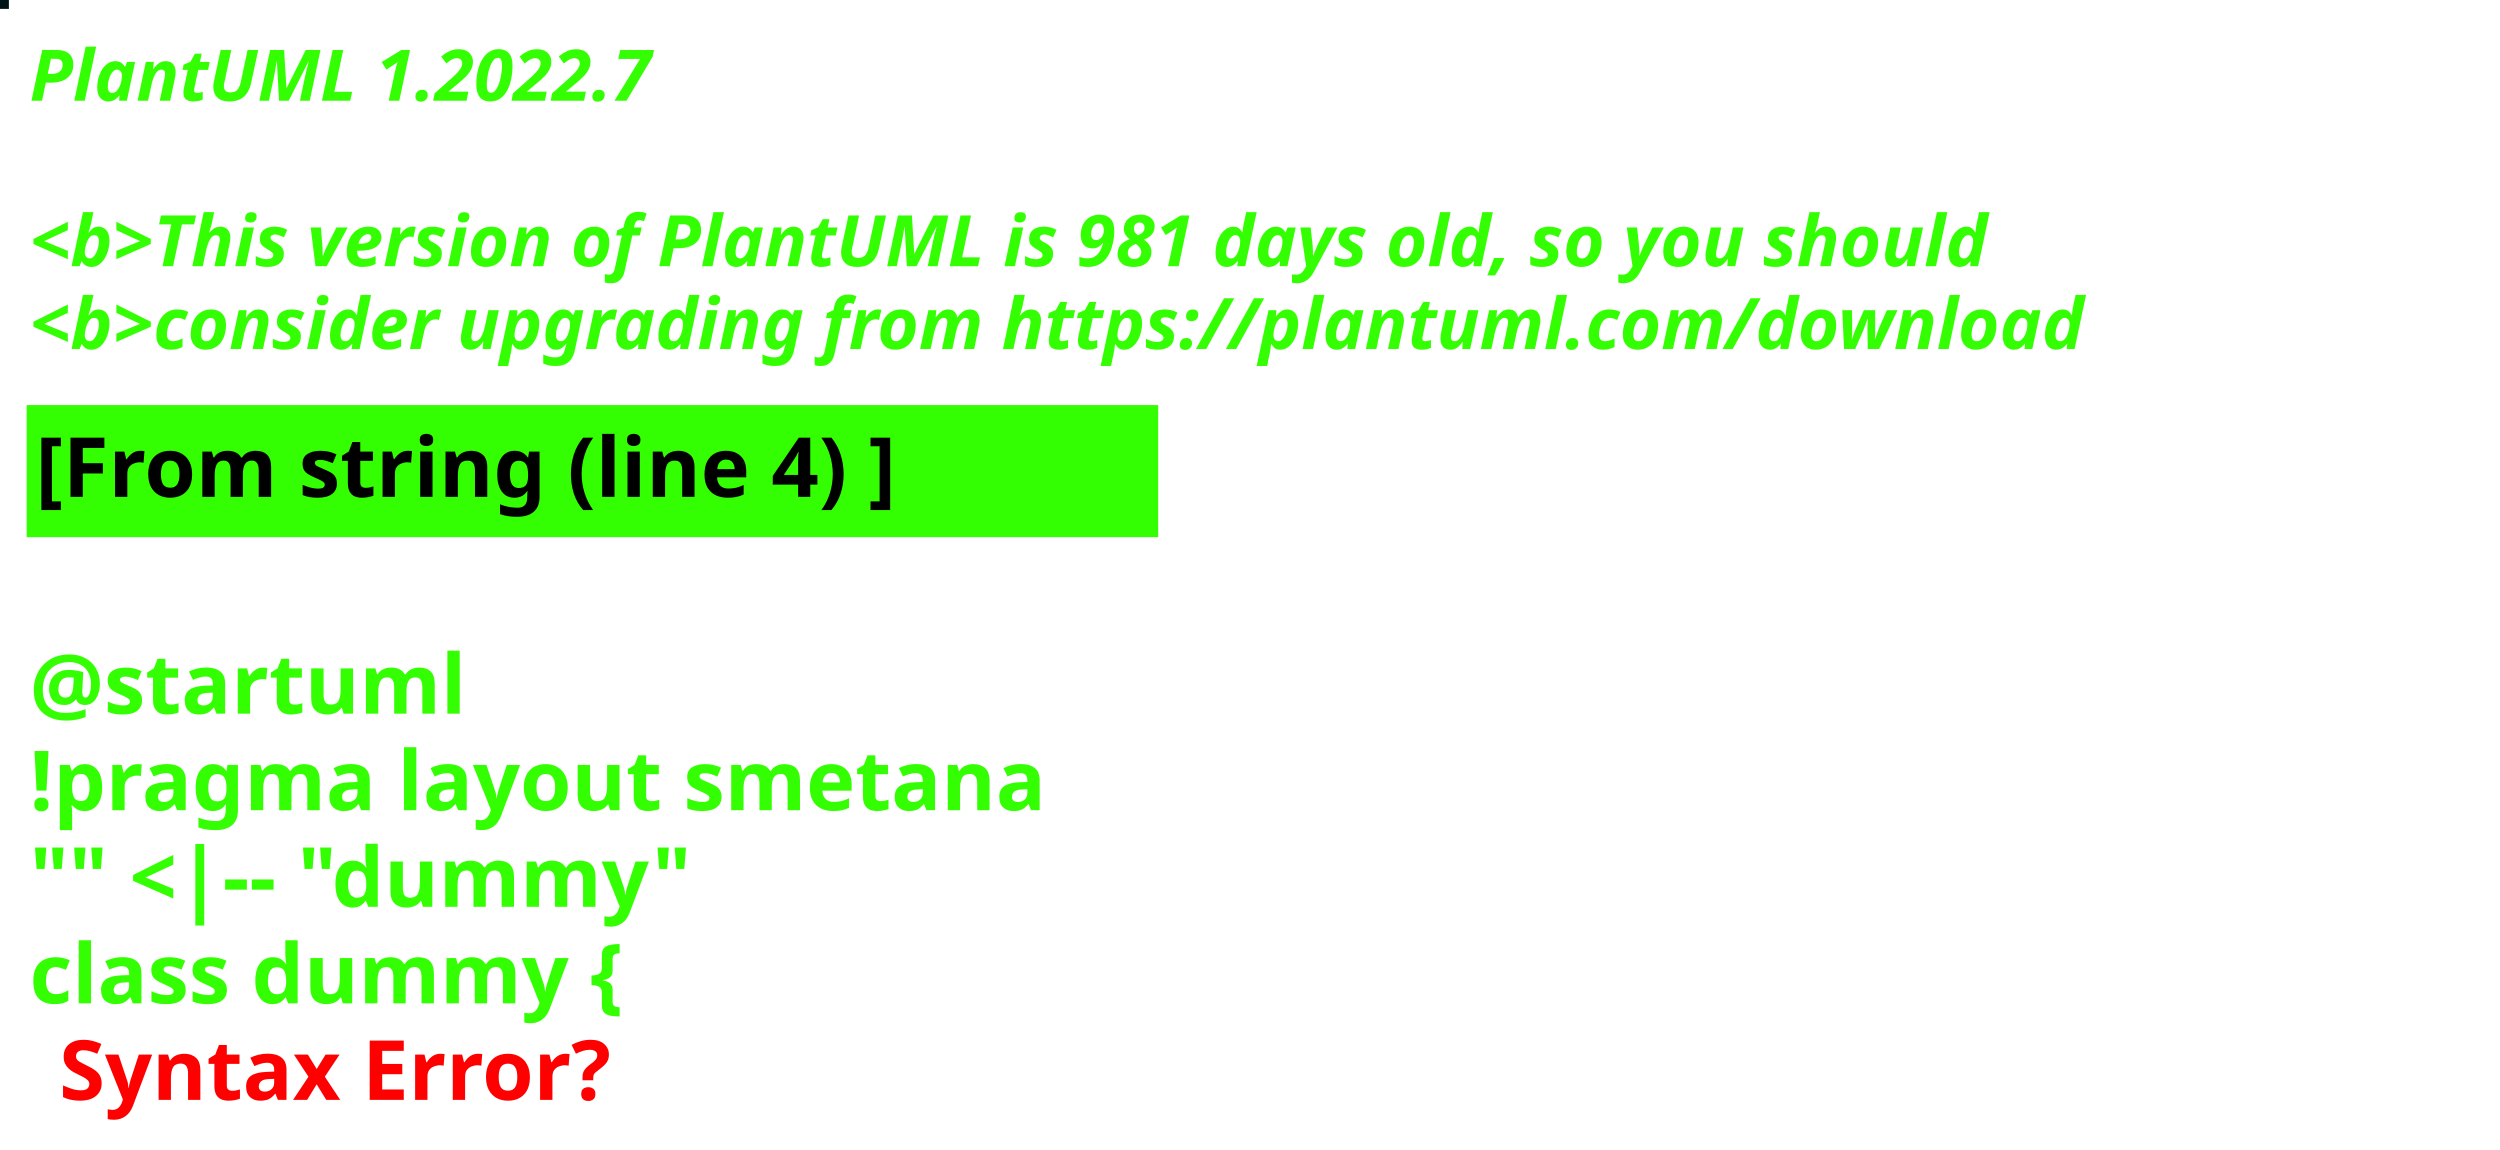
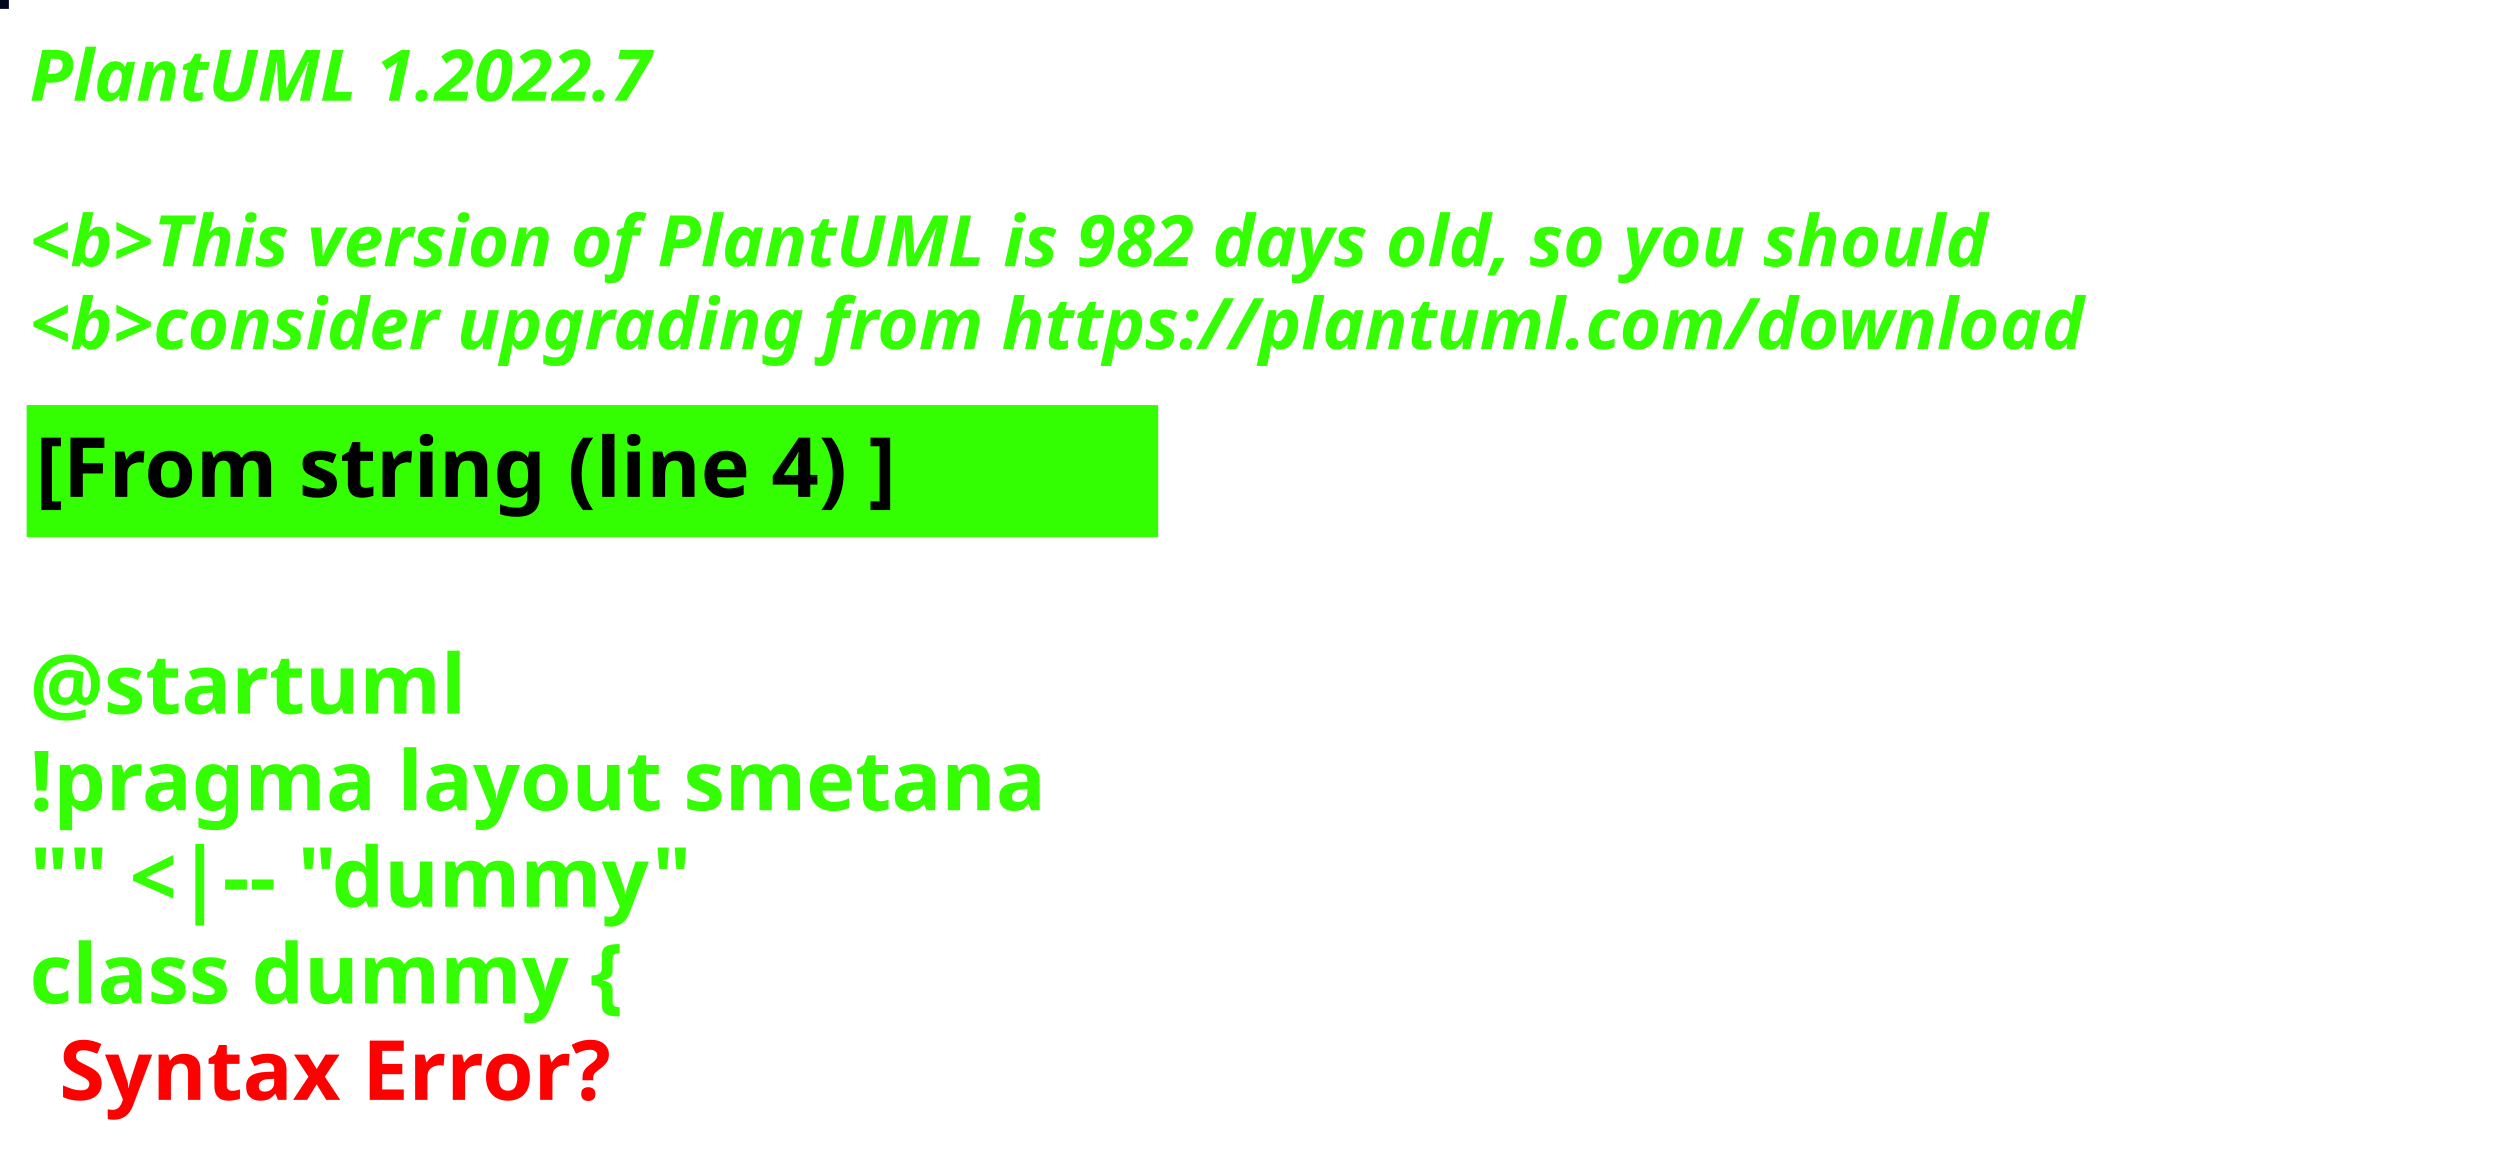
<svg xmlns="http://www.w3.org/2000/svg" contentStyleType="text/css" height="194px" preserveAspectRatio="none" style="width:422px;height:194px;background:#000000;" version="1.1" viewBox="0 0 422 194" width="422px" zoomAndPan="magnify">
  <defs />
  <g>
-     <rect fill="#011519" height="1" style="stroke:#011519;stroke-width:1.0;" width="1" x="0" y="0" />
+     <rect fill="#020720" height="1" style="stroke:#020720;stroke-width:1.0;" width="1" x="0" y="0" />
    <text fill="#33FF02" font-family="sans-serif" font-size="12" font-style="italic" font-weight="bold" lengthAdjust="spacing" textLength="127" x="5" y="17">PlantUML 1.2022.7</text>
    <text fill="#33FF02" font-family="sans-serif" font-size="12" font-style="italic" font-weight="bold" lengthAdjust="spacing" textLength="4" x="5" y="30.969"> </text>
-     <text fill="#33FF02" font-family="sans-serif" font-size="12" font-style="italic" font-weight="bold" lengthAdjust="spacing" textLength="399" x="5" y="44.938">&lt;b&gt;This version of PlantUML is 981 days old, so you should</text>
+     <text fill="#33FF02" font-family="sans-serif" font-size="12" font-style="italic" font-weight="bold" lengthAdjust="spacing" textLength="399" x="5" y="44.938">&lt;b&gt;This version of PlantUML is 982 days old, so you should</text>
    <text fill="#33FF02" font-family="sans-serif" font-size="12" font-style="italic" font-weight="bold" lengthAdjust="spacing" textLength="408" x="5" y="58.906">&lt;b&gt;consider upgrading from https://plantuml.com/download</text>
    <rect fill="#33FF02" height="21.297" style="stroke:#33FF02;stroke-width:1.0;" width="190" x="5" y="68.875" />
    <text fill="#000000" font-family="sans-serif" font-size="14" font-weight="bold" lengthAdjust="spacing" textLength="168" x="6" y="83.875">[From string (line 4) ]</text>
    <text fill="#33FF02" font-family="sans-serif" font-size="14" font-weight="bold" lengthAdjust="spacing" textLength="5" x="5" y="104.172"> </text>
    <text fill="#33FF02" font-family="sans-serif" font-size="14" font-weight="bold" lengthAdjust="spacing" textLength="79" x="5" y="120.469">@startuml</text>
    <text fill="#33FF02" font-family="sans-serif" font-size="14" font-weight="bold" lengthAdjust="spacing" textLength="190" x="5" y="136.766">!pragma layout smetana</text>
    <text fill="#33FF02" font-family="sans-serif" font-size="14" font-weight="bold" lengthAdjust="spacing" textLength="124" x="5" y="153.062">"" &lt;|-- "dummy"</text>
    <text fill="#33FF02" font-family="sans-serif" font-size="14" font-weight="bold" lengthAdjust="spacing" text-decoration="wavy underline" textLength="117" x="5" y="169.359">class dummy {</text>
    <text fill="#FF0000" font-family="sans-serif" font-size="14" font-weight="bold" lengthAdjust="spacing" textLength="106" x="10" y="185.656">Syntax Error?</text>
  </g>
</svg>
